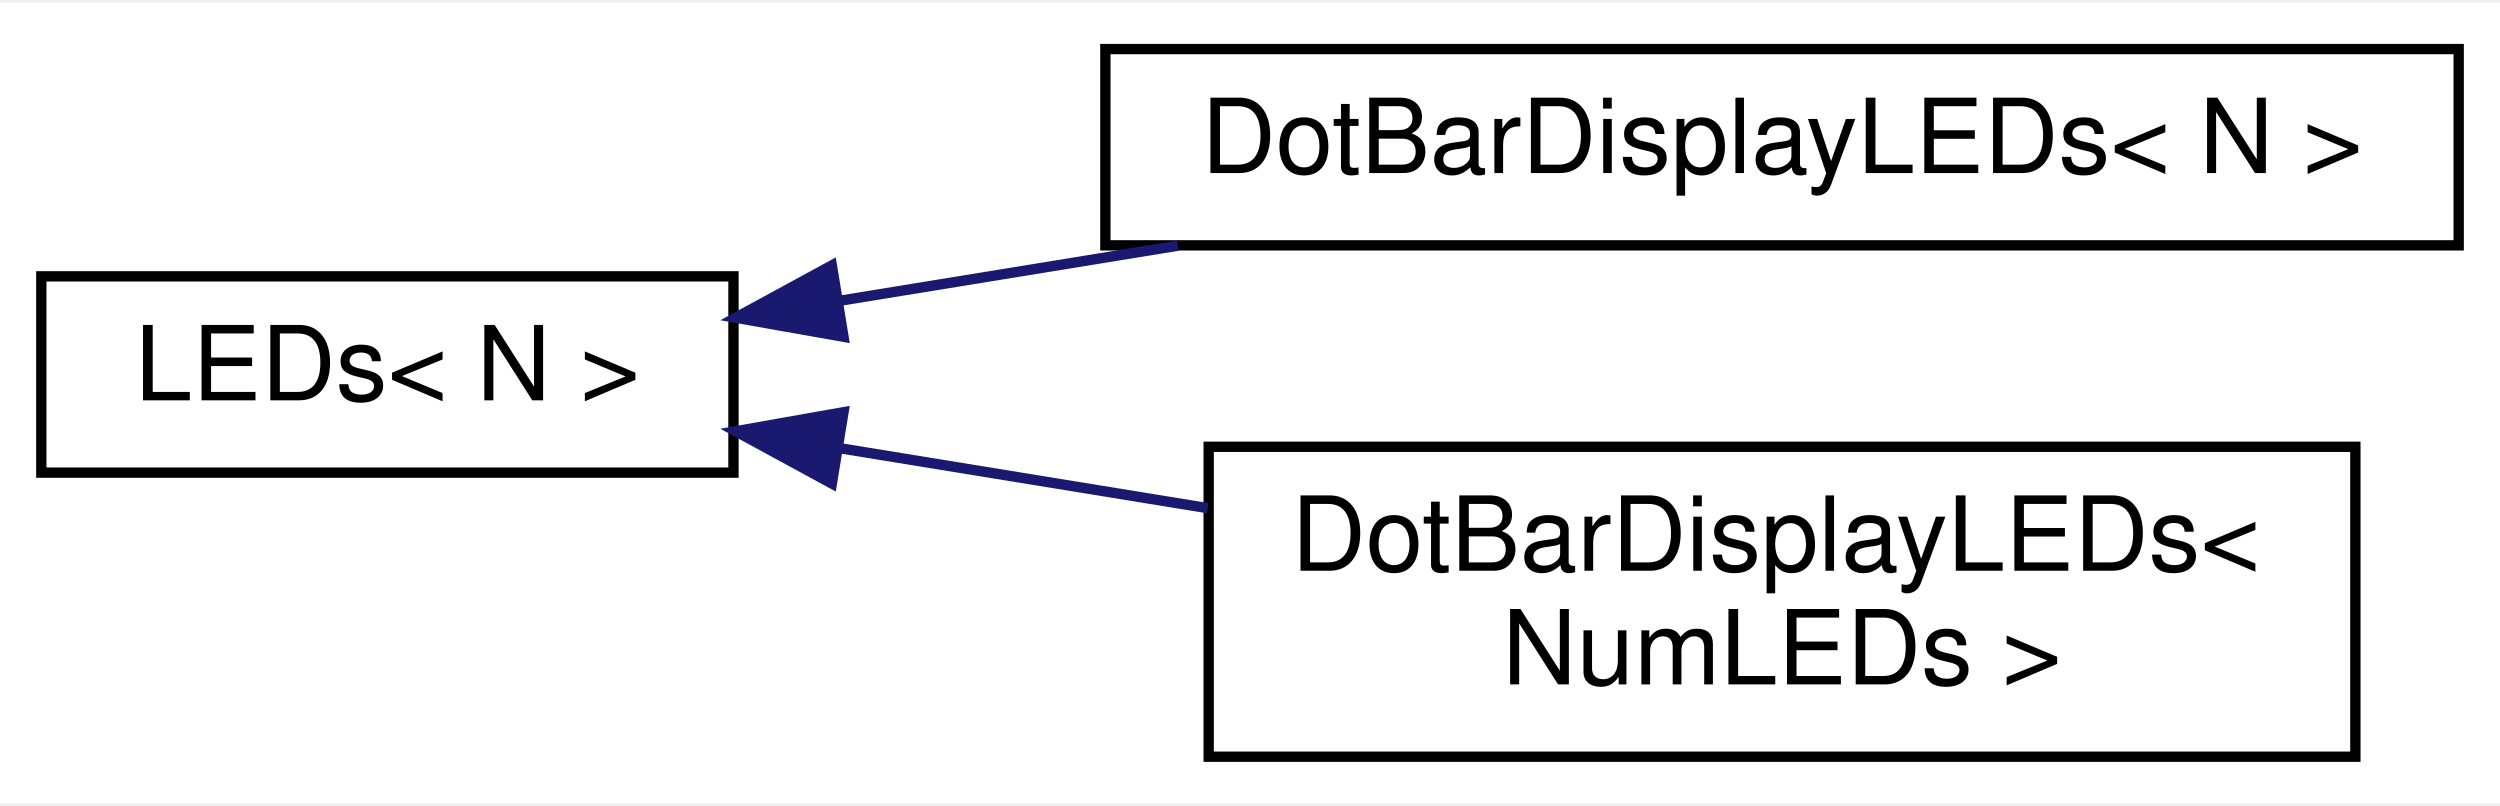
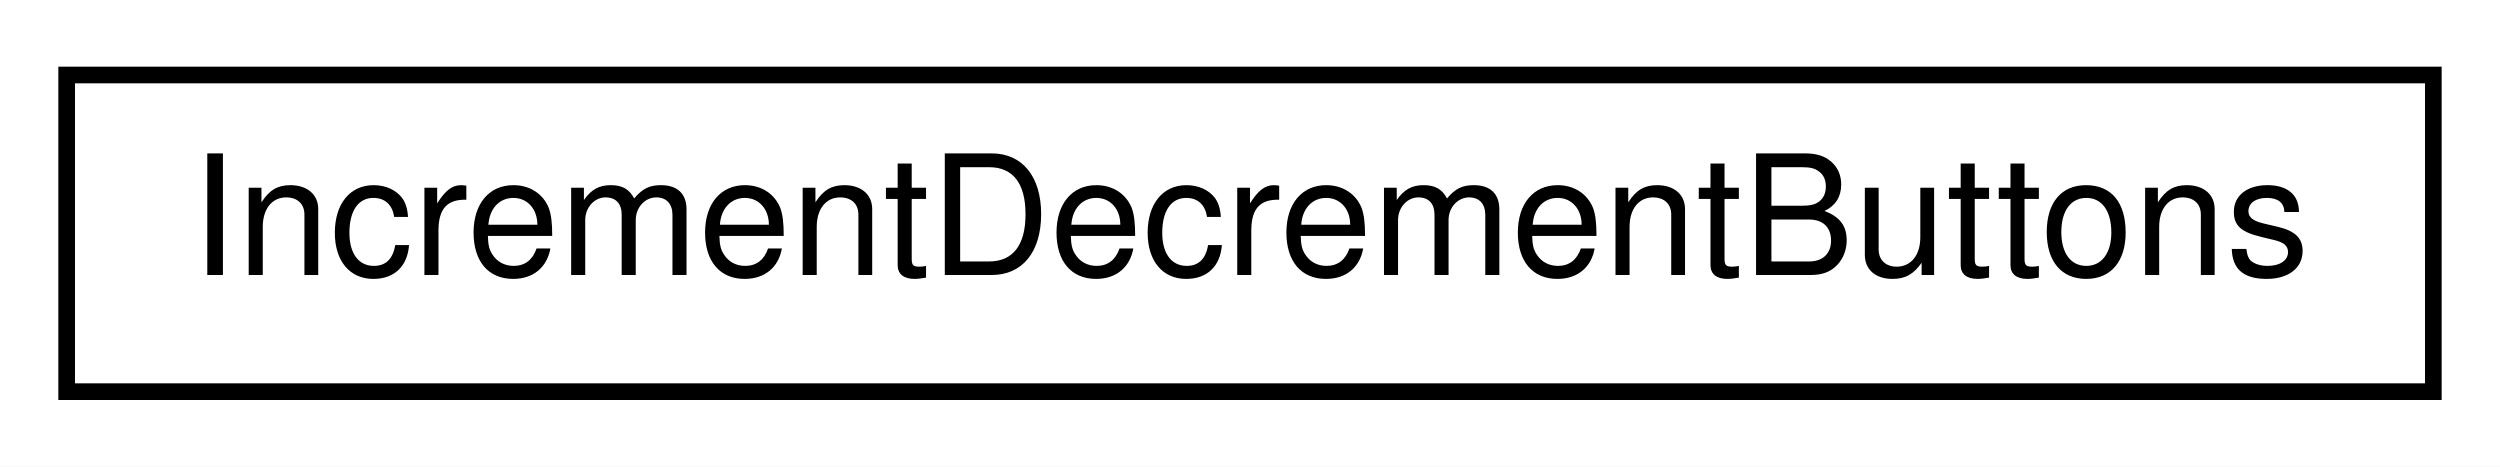
- <svg xmlns="http://www.w3.org/2000/svg" xmlns:xlink="http://www.w3.org/1999/xlink" width="242pt" height="78pt" viewBox="0.00 0.00 242.00 77.50">
-   <g id="graph0" class="graph" transform="scale(1 1) rotate(0) translate(4 73.5)">
-     <polygon fill="#ffffff" stroke="transparent" points="-4,4 -4,-73.5 238,-73.5 238,4 -4,4" />
+ <svg xmlns="http://www.w3.org/2000/svg" xmlns:xlink="http://www.w3.org/1999/xlink" width="150pt" height="28pt" viewBox="0.00 0.00 150.00 28.00">
+   <g id="graph0" class="graph" transform="scale(1 1) rotate(0) translate(4 24)">
+     <polygon fill="#ffffff" stroke="transparent" points="-4,4 -4,-24 146,-24 146,4 -4,4" />
    <g id="node1" class="node">
      <g id="a_node1">
-         <a xlink:href="df/d06/classAH_1_1LEDs.html" target="_top" xlink:title="A class for collections of LEDs that can display ranges.">
-           <polygon fill="#ffffff" stroke="#000000" points="0,-28 0,-47 67,-47 67,-28 0,-28" />
-           <text text-anchor="middle" x="33.5" y="-35" font-family="Helvetica,sans-Serif" font-size="10.00" fill="#000000">LEDs&lt; N &gt;</text>
+         <a xlink:href="df/dc6/classAH_1_1IncrementDecrementButtons.html" target="_top" xlink:title="A class for buttons that increment and decrement some counter or setting.">
+           <polygon fill="#ffffff" stroke="#000000" points="0,-.5 0,-19.5 142,-19.5 142,-.5 0,-.5" />
+           <text text-anchor="middle" x="71" y="-7.5" font-family="Helvetica,sans-Serif" font-size="10.00" fill="#000000">IncrementDecrementButtons</text>
        </a>
      </g>
    </g>
-     <g id="node2" class="node">
-       <g id="a_node2">
-         <a xlink:href="d9/d89/classAH_1_1DotBarDisplayLEDs.html" target="_top" xlink:title="A class for LED bars.">
-           <polygon fill="#ffffff" stroke="#000000" points="103,-50 103,-69 234,-69 234,-50 103,-50" />
-           <text text-anchor="middle" x="168.5" y="-57" font-family="Helvetica,sans-Serif" font-size="10.00" fill="#000000">DotBarDisplayLEDs&lt; N &gt;</text>
-         </a>
-       </g>
-     </g>
-     <g id="edge1" class="edge">
-       <path fill="none" stroke="#191970" d="M77.317,-44.641C87.748,-46.34 99.044,-48.181 110.016,-49.969" />
-       <polygon fill="#191970" stroke="#191970" points="77.651,-41.149 67.218,-42.995 76.525,-48.058 77.651,-41.149" />
-     </g>
-     <g id="node3" class="node">
-       <g id="a_node3">
-         <a xlink:href="d9/d89/classAH_1_1DotBarDisplayLEDs.html" target="_top" xlink:title=" ">
-           <polygon fill="#ffffff" stroke="#000000" points="113,-.5 113,-30.5 224,-30.5 224,-.5 113,-.5" />
-           <text text-anchor="start" x="121" y="-18.5" font-family="Helvetica,sans-Serif" font-size="10.00" fill="#000000">DotBarDisplayLEDs&lt;</text>
-           <text text-anchor="middle" x="168.5" y="-7.5" font-family="Helvetica,sans-Serif" font-size="10.00" fill="#000000"> NumLEDs &gt;</text>
-         </a>
-       </g>
-     </g>
-     <g id="edge2" class="edge">
-       <path fill="none" stroke="#191970" d="M77.313,-30.36C88.667,-28.51 101.045,-26.493 112.915,-24.558" />
-       <polygon fill="#191970" stroke="#191970" points="76.525,-26.942 67.218,-32.005 77.651,-33.851 76.525,-26.942" />
-     </g>
  </g>
</svg>
